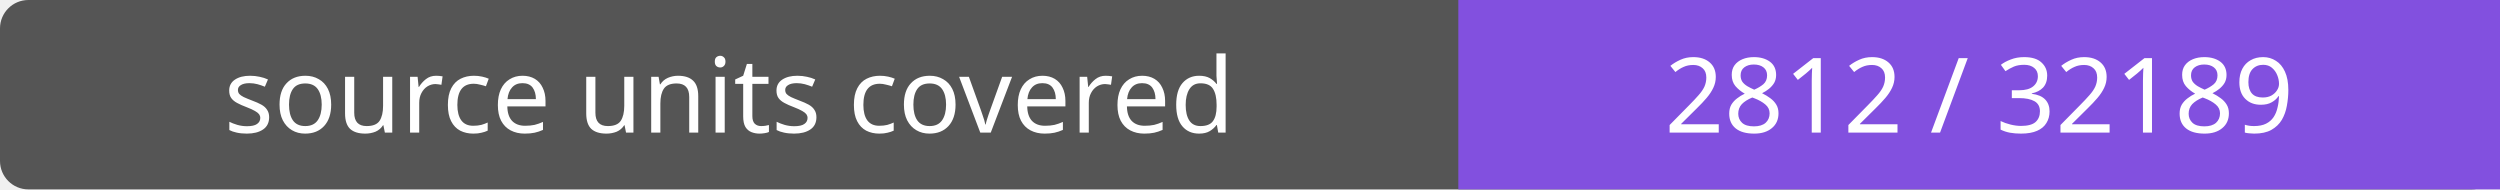
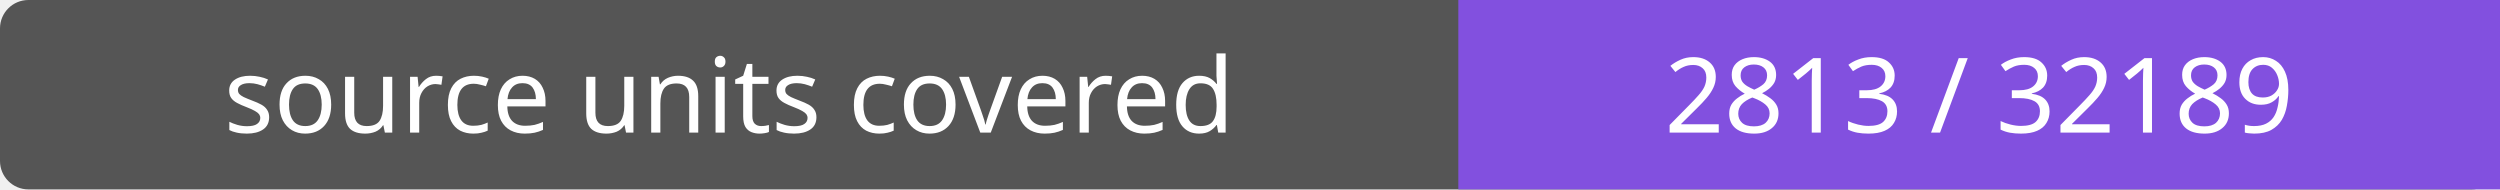
- <svg xmlns="http://www.w3.org/2000/svg" width="264" height="20" role="img" aria-label="source units covered: 2812 / 32189">
+ <svg xmlns="http://www.w3.org/2000/svg" width="264" height="20" role="img" aria-label="source units covered: 2813 / 32189">
  <rect width="264" height="20" rx="3" fill="#555" />
  <path fill="#8250df" d="M154 0h110v20H154z" />
  <g fill="#fff" text-anchor="middle" font-family="Verdana,sans-serif" font-size="11">
    <text x="77.0" y="14">source units covered</text>
-     <text x="209.0" y="14">2812 / 32189</text>
+     <text x="209.0" y="14">2813 / 32189</text>
  </g>
</svg>
